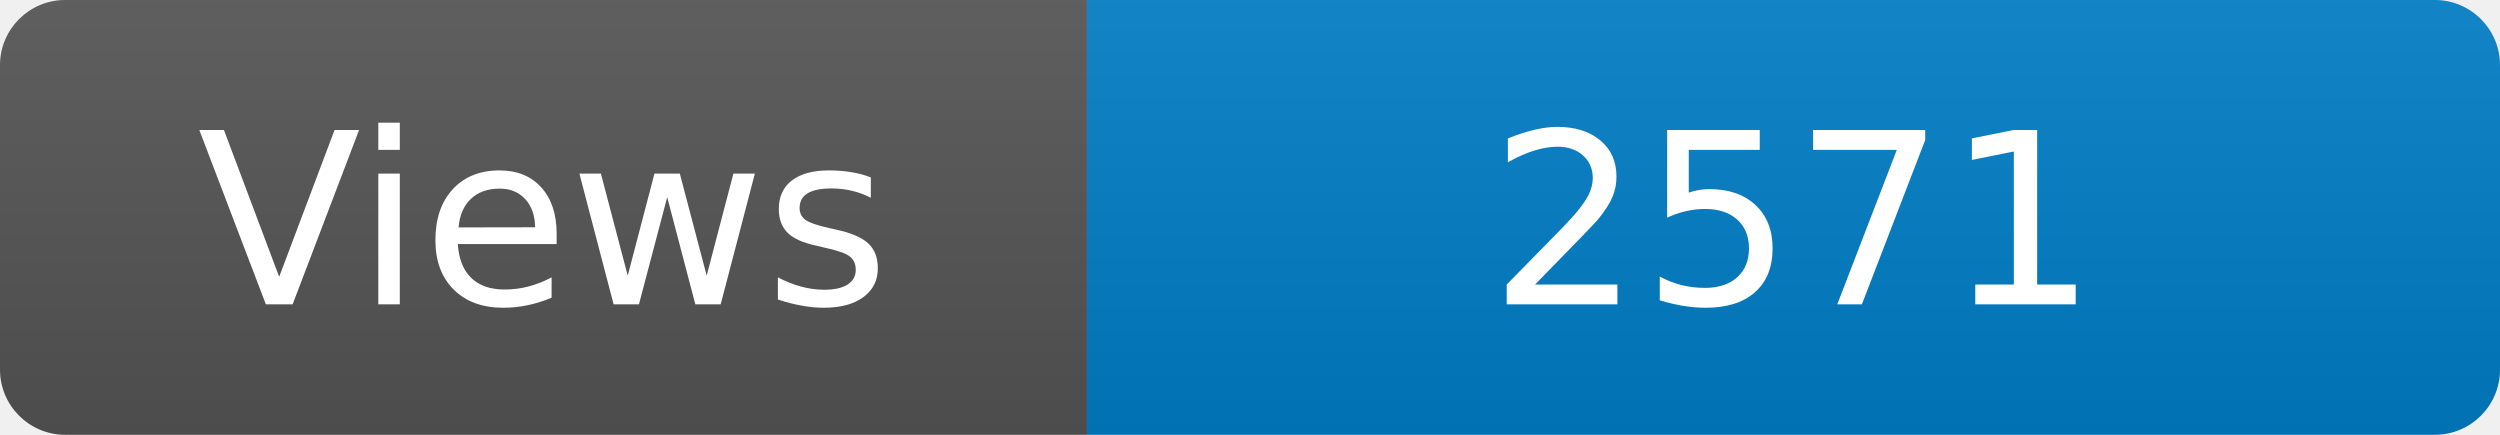
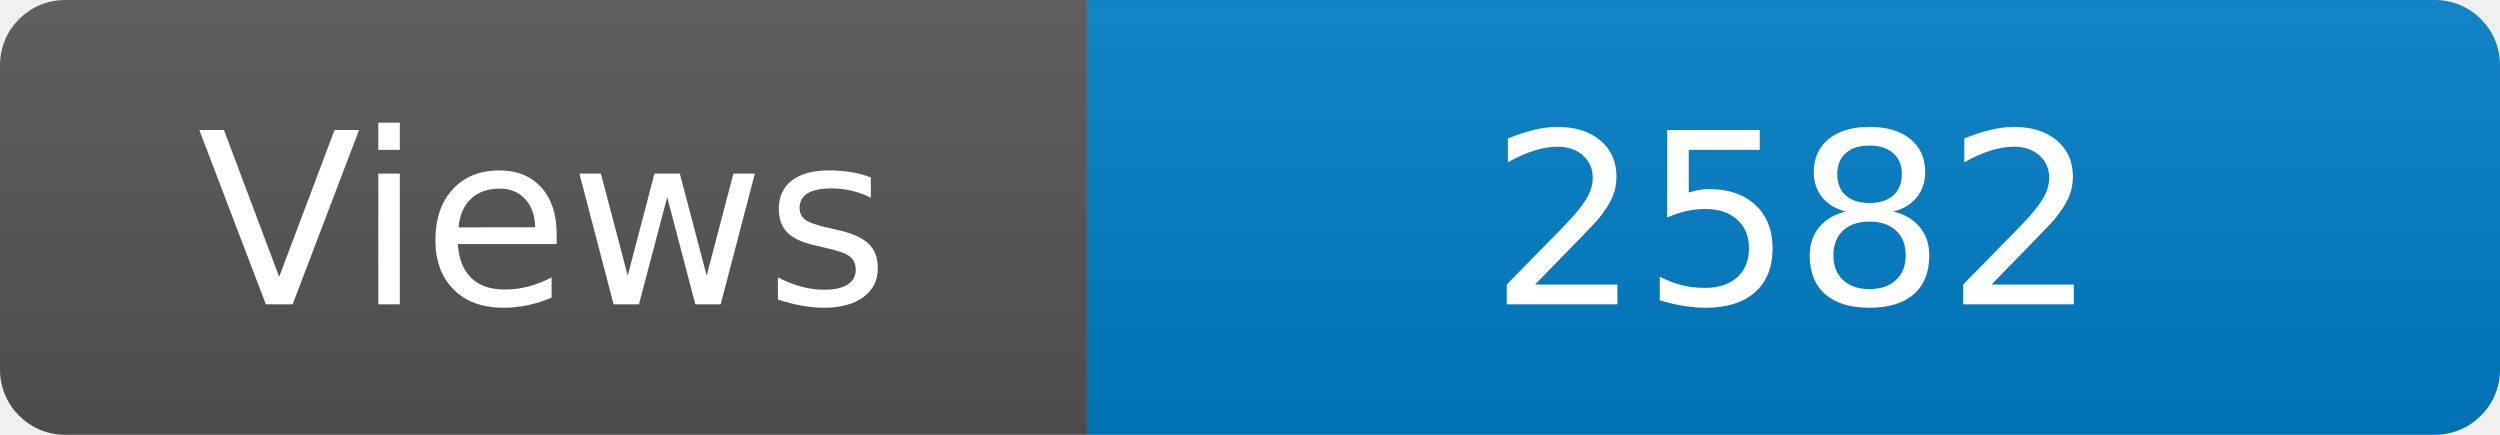
<svg xmlns="http://www.w3.org/2000/svg" width="115" height="20" role="img" aria-label="Maintained?: yes">
  <linearGradient id="s" x2="0" y2="100%">
    <stop offset="0" stop-color="#bbb" stop-opacity=".1" />
    <stop offset="1" stop-opacity=".1" />
  </linearGradient>
  <clipPath id="r">
    <rect width="115" height="20" rx="3" fill="#fff" />
  </clipPath>
  <g clip-path="url(#r)">
    <rect width="50" height="20" fill="#555" />
    <rect x="50" width="160" height="20" fill="#007ec6" />
    <rect width="115" height="20" fill="url(#s)" />
  </g>
  <g fill="#fff" text-anchor="middle" font-family="Verdana,Geneva,DejaVu Sans,sans-serif" font-size="110">
    <text x="250" y="140" transform="scale(.1)" fill="#fff">Views</text>
-     <text x="825" y="140" transform="scale(.1)" fill="#fff">2571</text>
+     <text x="825" y="140" transform="scale(.1)" fill="#fff">2582</text>
  </g>
</svg>
